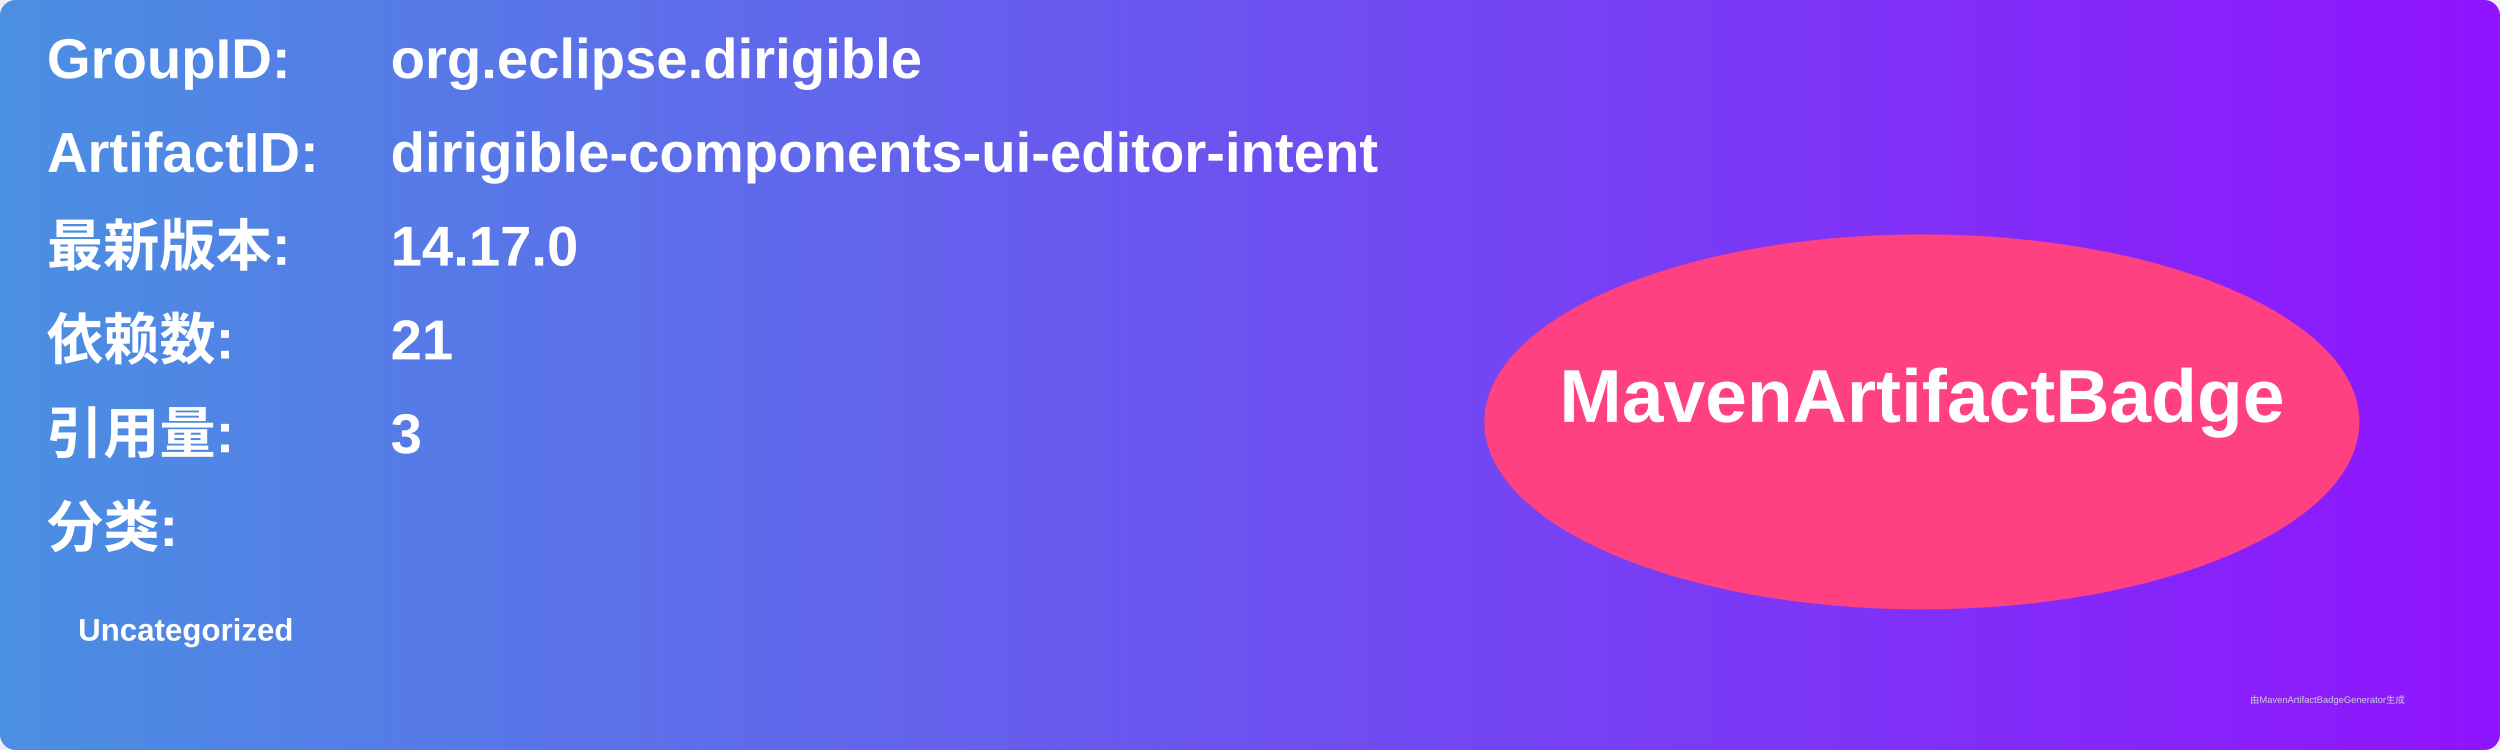
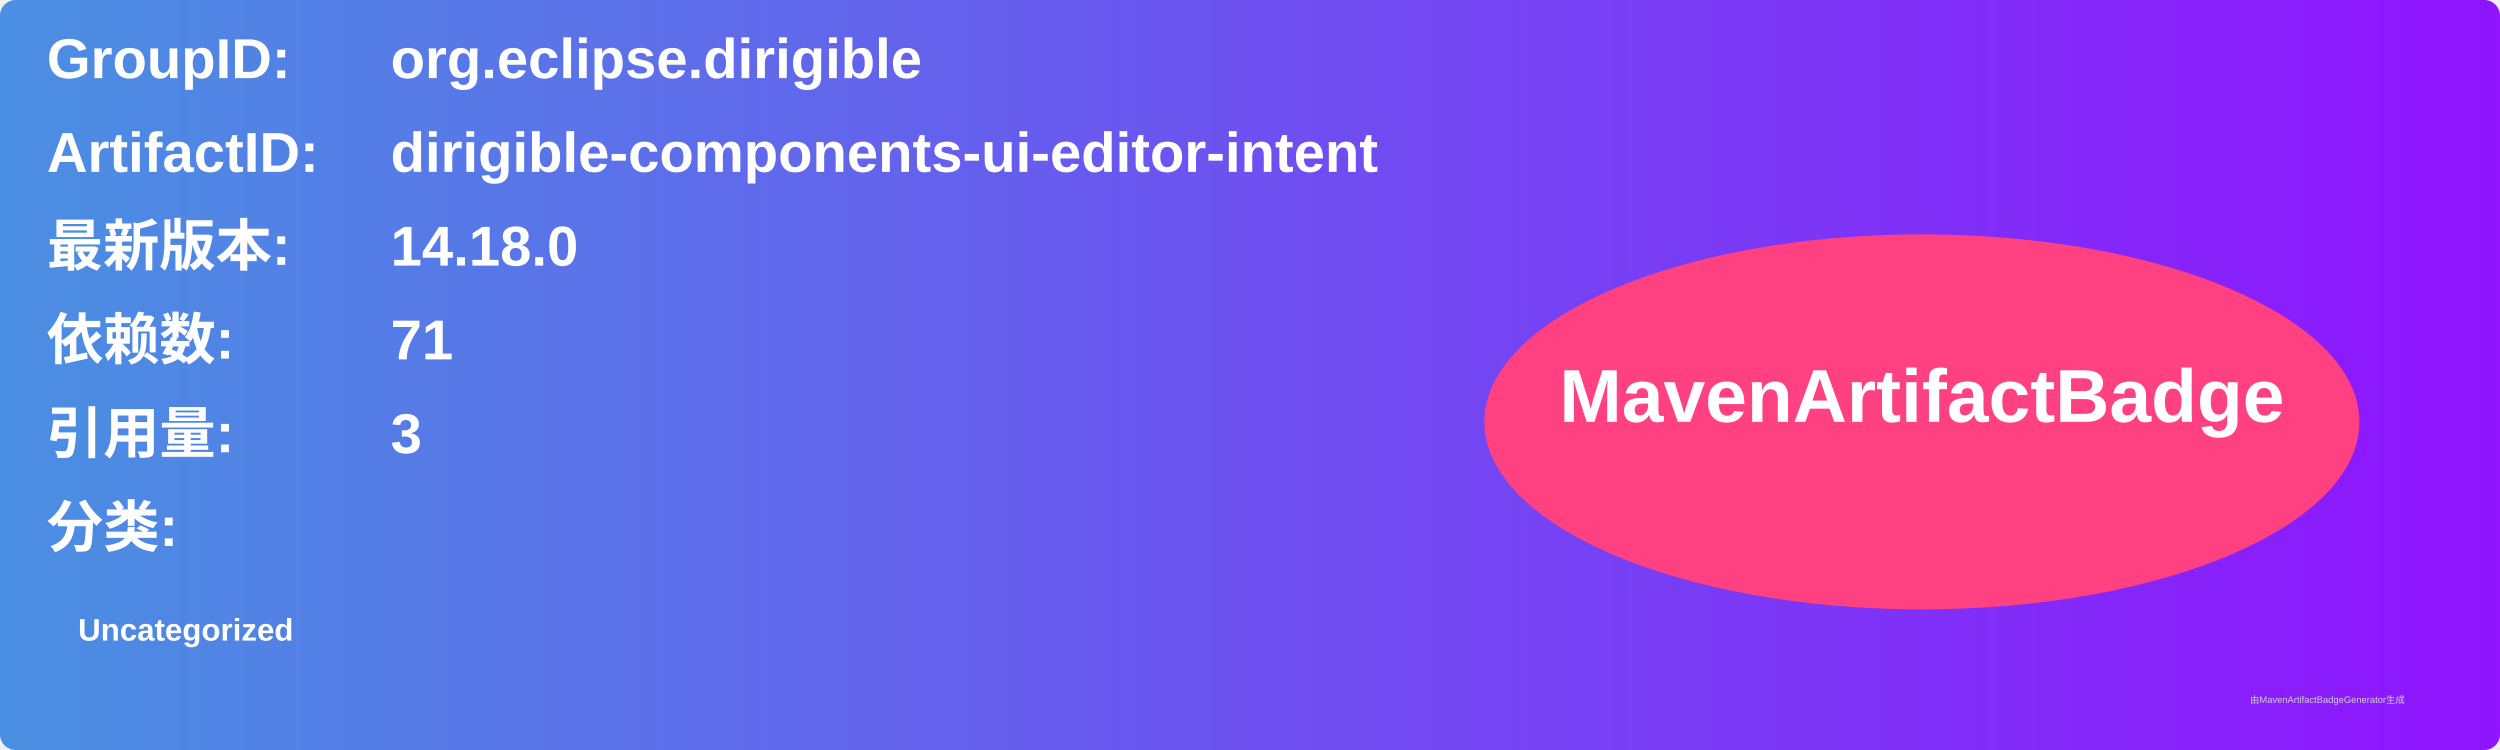
<svg xmlns="http://www.w3.org/2000/svg" width="800" height="240" viewBox="0 0 800 240">
  <linearGradient id="grad" x1="0%" y1="0%" x2="100%" y2="0%">
    <stop offset="0%" stop-color="#4a90e2" />
    <stop offset="100%" stop-color="#9013fe" />
  </linearGradient>
  <rect width="100%" height="100%" rx="5" ry="5" fill="url(#grad)" />
  <g transform="translate(15, 15)">
    <text x="0" y="10" font-family="Arial" font-size="18" fill="white" font-weight="bold" width="260">GroupID:</text>
    <text x="110" y="10" font-family="Arial" font-size="18" fill="white" font-weight="bold" width="460">org.eclipse.dirigible</text>
    <text x="0" y="40" font-family="Arial" font-size="18" fill="white" font-weight="bold" width="260">ArtifactID:</text>
    <text x="110" y="40" font-family="Arial" font-size="18" fill="white" font-weight="bold" width="460">dirigible-components-ui-editor-intent</text>
    <text x="0" y="70" font-family="Arial" font-size="18" fill="white" font-weight="bold">最新版本:</text>
    <text x="110" y="70" font-family="Arial" font-size="18" fill="white" font-weight="bold">
-       <tspan font-weight="bold">14.17.0</tspan>
+       <tspan font-weight="bold">14.18.0</tspan>
    </text>
    <text x="0" y="100" font-family="Arial" font-size="18" fill="white" font-weight="bold">依赖数: </text>
    <text x="110" y="100" font-family="Arial" font-size="18" fill="white">
-       <tspan font-weight="bold">21</tspan>
+       <tspan font-weight="bold">71</tspan>
    </text>
    <text x="0" y="130" font-family="Arial" font-size="18" fill="white" font-weight="bold">引用量: </text>
    <text x="110" y="130" font-family="Arial" font-size="18" fill="white">
      <tspan font-weight="bold">3</tspan>
    </text>
    <text x="0" y="160" font-family="Arial" font-size="18" fill="white" font-weight="bold">分类:</text>
    <text x="10" y="190" font-family="Arial" font-size="10" fill="white">
      <tspan font-weight="bold">Uncategorized</tspan>
    </text>
    <ellipse cx="600" cy="120" rx="140" ry="60" fill="#ff4081" />
    <text x="600" y="120" text-anchor="middle" font-family="Arial" font-size="24" fill="white" font-weight="bold">MavenArtifactBadge</text>
  </g>
  <text x="720" y="225" font-family="Arial" font-size="3" fill="#d0d0d0">由MavenArtifactBadgeGenerator生成</text>
</svg>
